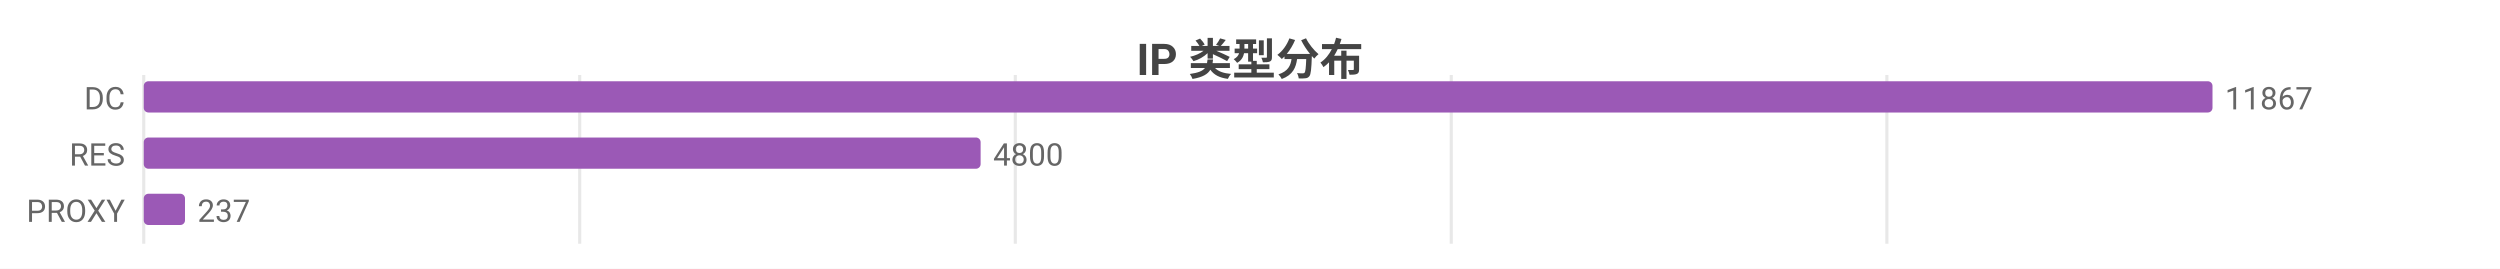
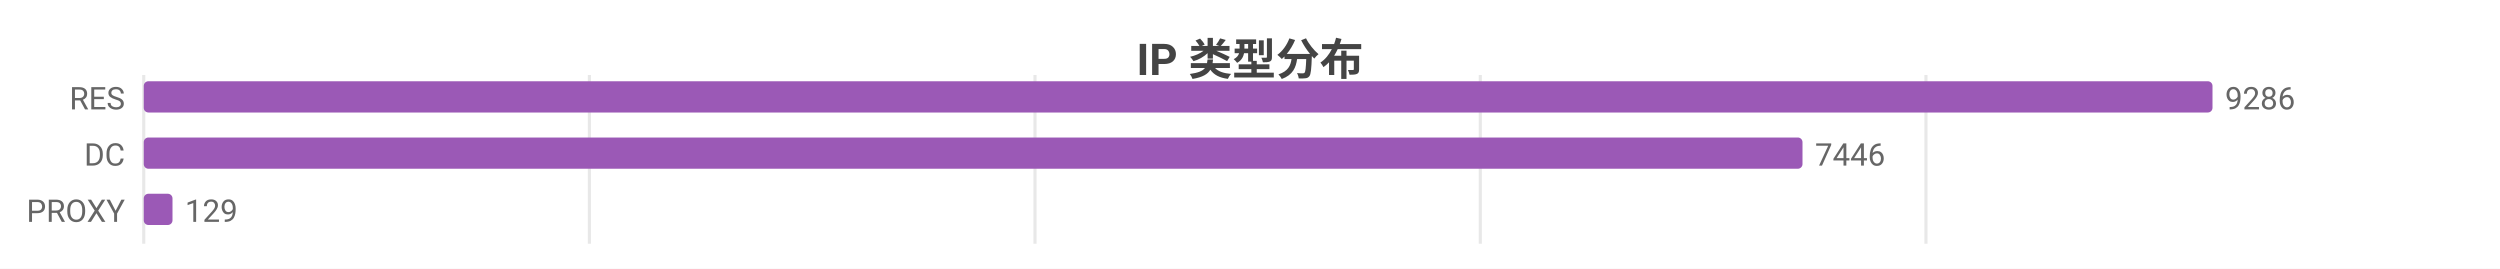
<svg xmlns="http://www.w3.org/2000/svg" width="800" height="86" viewBox="0 0 800 86">
  <rect width="800" height="86" fill="#ffffff" />
  <style>text{font-family:system-ui,-apple-system,'Segoe UI',Roboto,'PingFang SC','Microsoft YaHei','Noto Sans CJK SC',sans-serif}.g{stroke:#e8e8e8;stroke-width:1}.a{stroke:#999;stroke-width:1}.t{font-size:10px;fill:#666}.m{font-size:10px;text-anchor:middle;fill:#666}.e{font-size:10px;text-anchor:end;fill:#666}.l{font-size:11px;fill:#333}.tt{font-size:14px;font-weight:600;text-anchor:middle;fill:#444}.em{font-size:13px;text-anchor:middle;fill:#999}</style>
  <text class="tt" x="400.0" y="24">IP 类型分布</text>
  <line class="g" x1="46" y1="24" x2="46" y2="78" />
-   <line class="g" x1="185.5" y1="24" x2="185.5" y2="78" />
-   <line class="g" x1="324.9" y1="24" x2="324.9" y2="78" />
-   <line class="g" x1="464.4" y1="24" x2="464.4" y2="78" />
-   <line class="g" x1="603.8" y1="24" x2="603.8" y2="78" />
-   <text class="e" x="40" y="35">DC</text>
+   <line class="g" x1="188.6" y1="24" x2="188.6" y2="78" />
+   <line class="g" x1="331.2" y1="24" x2="331.2" y2="78" />
+   <line class="g" x1="473.7" y1="24" x2="473.7" y2="78" />
+   <line class="g" x1="616.3" y1="24" x2="616.3" y2="78" />
+   <text class="e" x="40" y="35">RES</text>
  <rect x="46" y="26" width="662" height="10" fill="#9b59b6" rx="1.5" />
-   <text class="t" x="712" y="35">11867</text>
-   <text class="e" x="40" y="53">RES</text>
-   <rect x="46" y="44" width="267.8" height="10" fill="#9b59b6" rx="1.5" />
-   <text class="t" x="317.8" y="53">4800</text>
+   <text class="t" x="712" y="35">9286</text>
+   <text class="e" x="40" y="53">DC</text>
+   <rect x="46" y="44" width="530.8" height="10" fill="#9b59b6" rx="1.5" />
+   <text class="t" x="580.8" y="53">7446</text>
  <text class="e" x="40" y="71">PROXY</text>
-   <rect x="46" y="62" width="13.2" height="10" fill="#9b59b6" rx="1.5" />
-   <text class="t" x="63.2" y="71">237</text>
+   <rect x="46" y="62" width="9.2" height="10" fill="#9b59b6" rx="1.5" />
+   <text class="t" x="59.2" y="71">129</text>
</svg>
